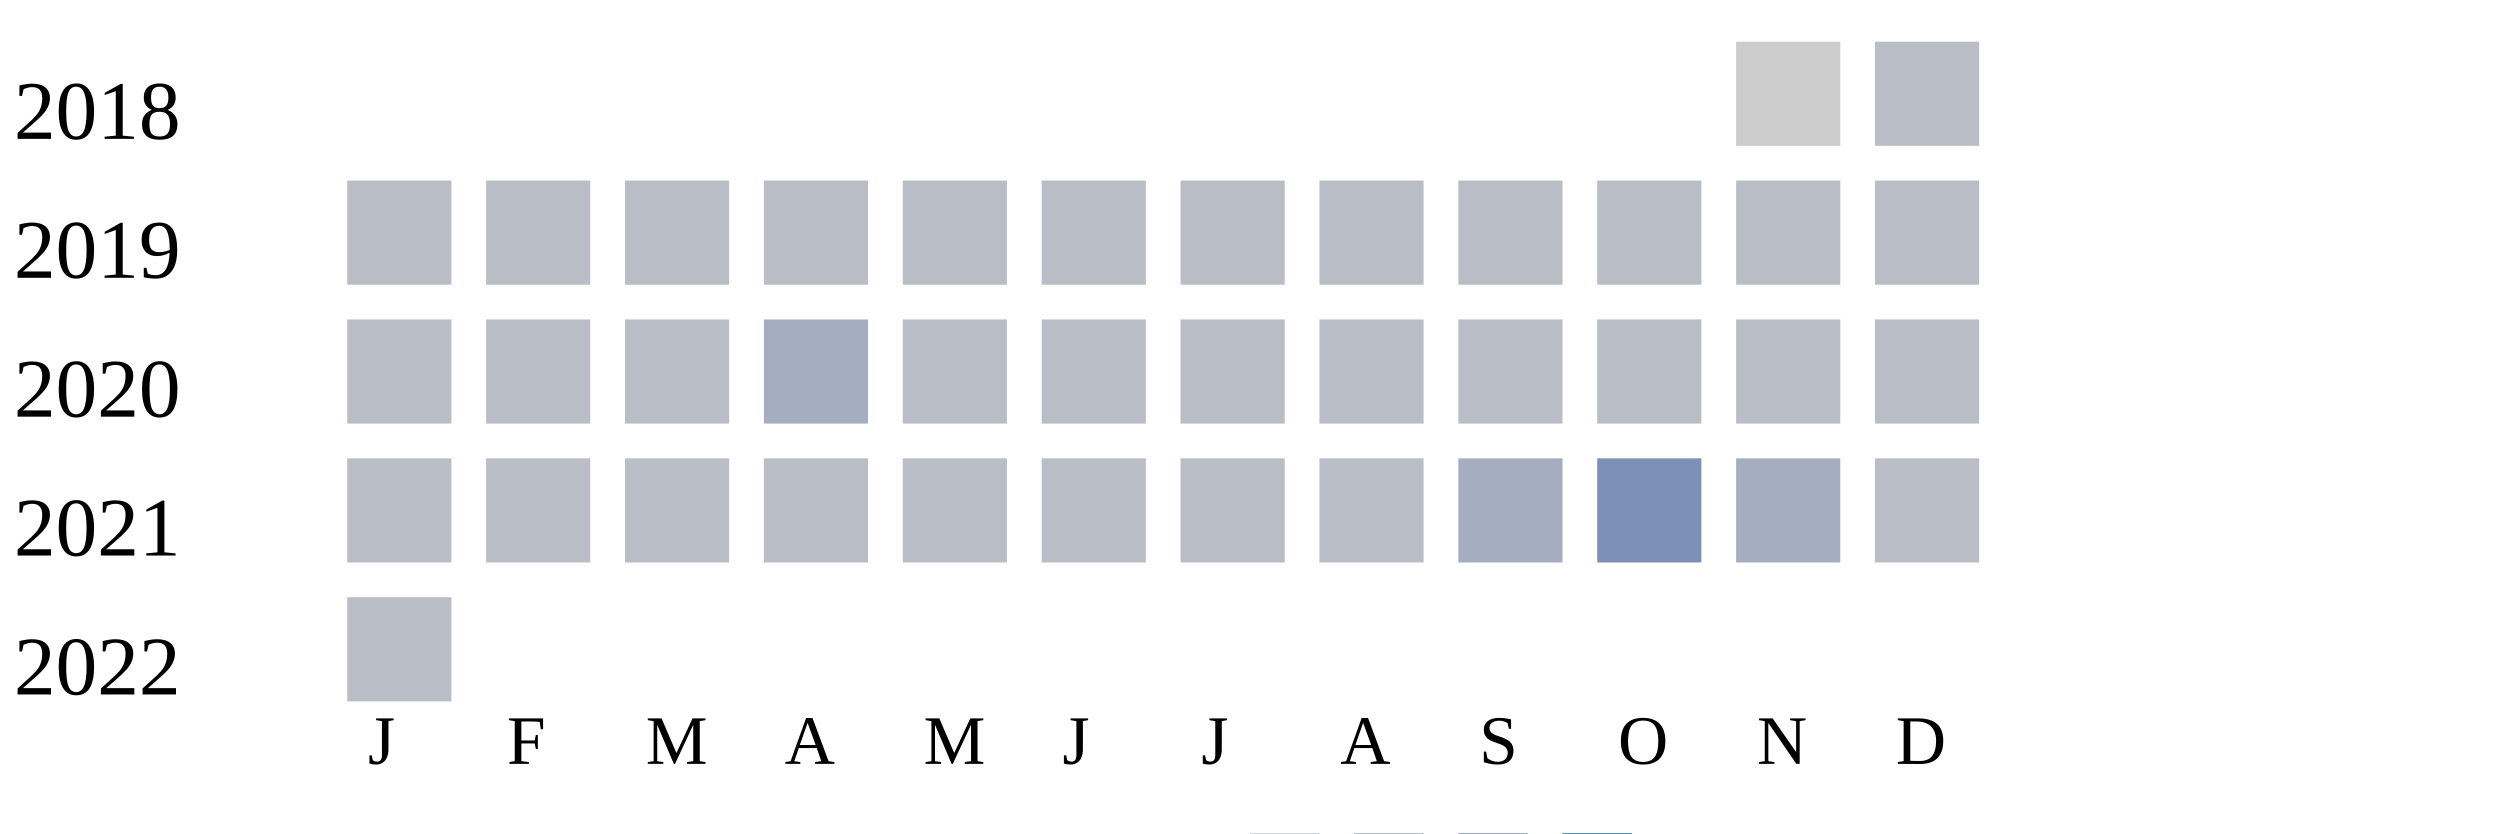
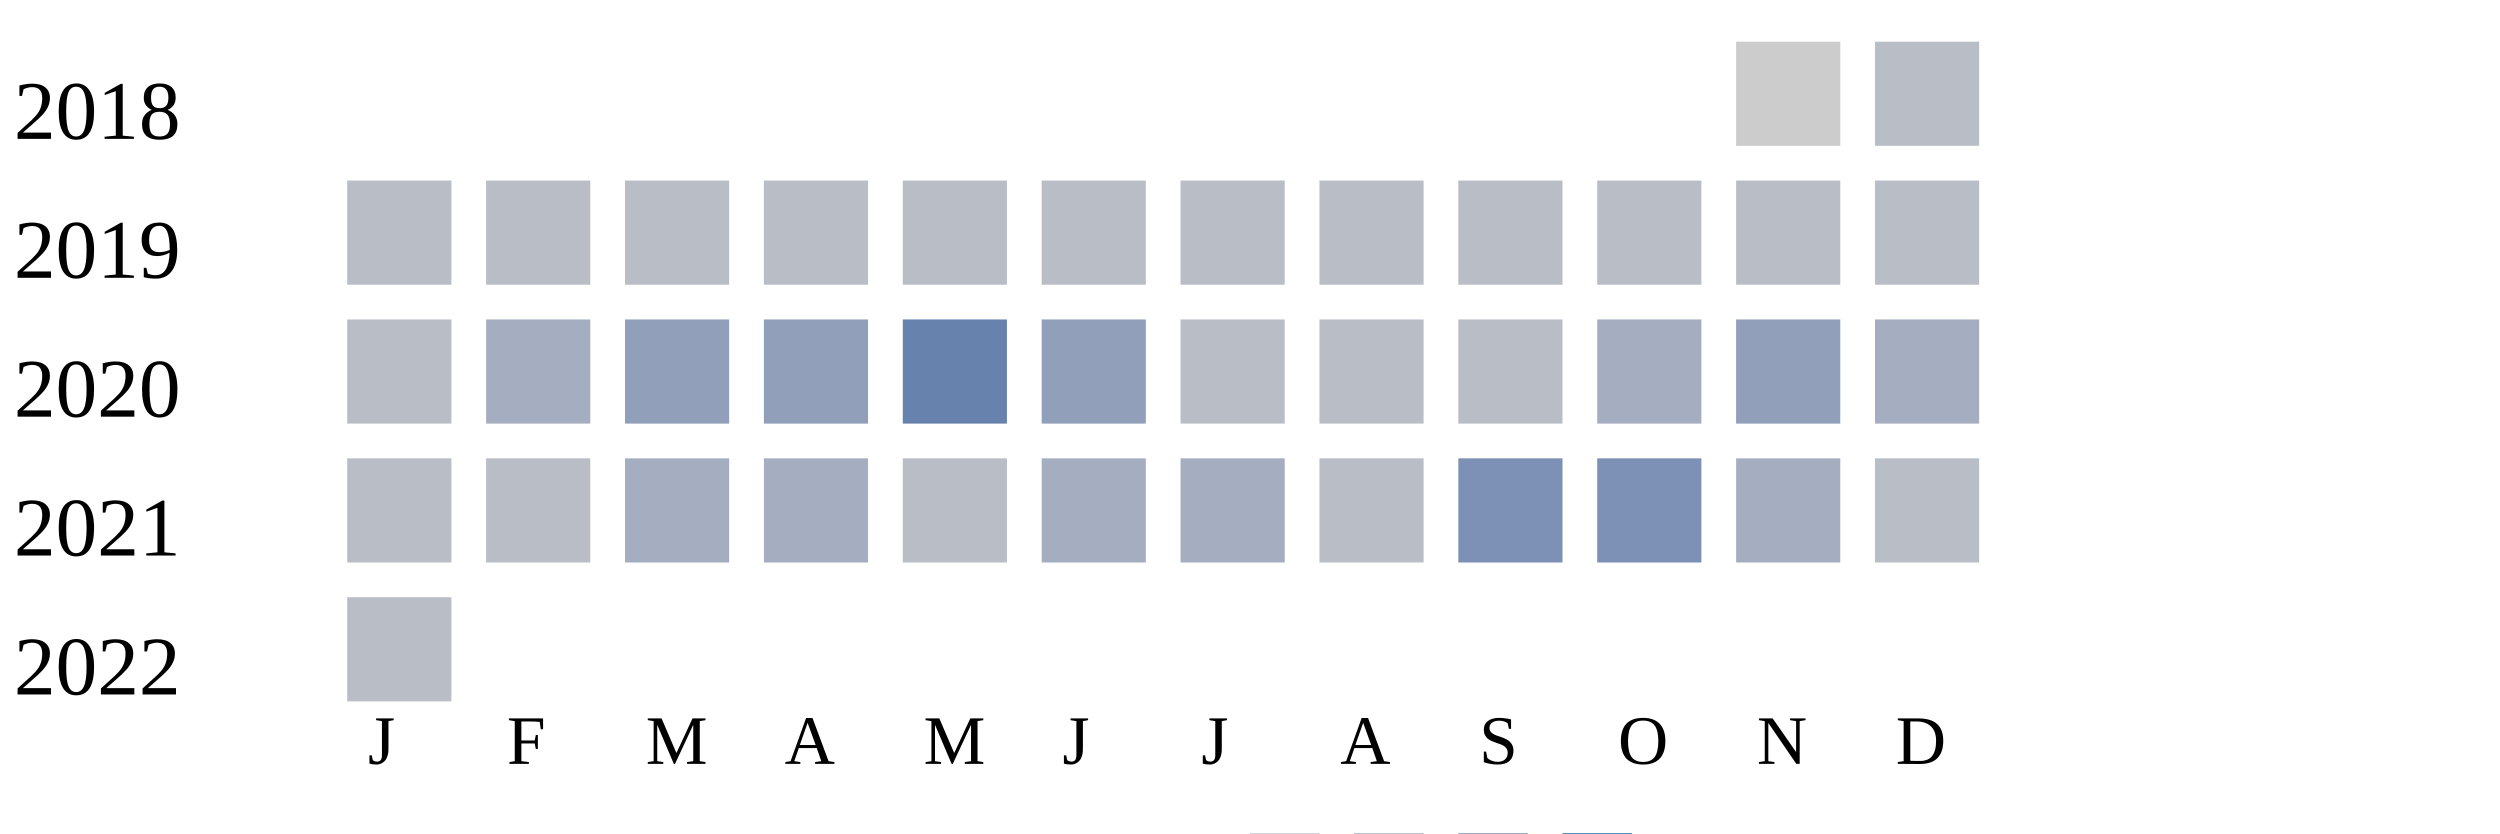
<svg xmlns="http://www.w3.org/2000/svg" width="360" height="120">
  <g transform="translate(0 0)">
    <text x="2" y="20">2018</text>
    <rect x="250" y="6" width="15" height="15" fill="#cccccc" />
    <rect x="270" y="6" width="15" height="15" fill="#b9bdc6" />
  </g>
  <g transform="translate(0 20)">
    <text x="2" y="20">2019</text>
    <rect x="50" y="6" width="15" height="15" fill="#b9bdc6" />
    <rect x="70" y="6" width="15" height="15" fill="#b9bdc6" />
    <rect x="90" y="6" width="15" height="15" fill="#b9bdc6" />
    <rect x="110" y="6" width="15" height="15" fill="#b9bdc6" />
    <rect x="130" y="6" width="15" height="15" fill="#b9bdc6" />
    <rect x="150" y="6" width="15" height="15" fill="#b9bdc6" />
    <rect x="170" y="6" width="15" height="15" fill="#b9bdc6" />
    <rect x="190" y="6" width="15" height="15" fill="#b9bdc6" />
    <rect x="210" y="6" width="15" height="15" fill="#b9bdc6" />
    <rect x="230" y="6" width="15" height="15" fill="#b9bdc6" />
    <rect x="250" y="6" width="15" height="15" fill="#b9bdc6" />
    <rect x="270" y="6" width="15" height="15" fill="#b9bdc6" />
  </g>
  <g transform="translate(0 40)">
    <text x="2" y="20">2020</text>
    <rect x="50" y="6" width="15" height="15" fill="#b9bdc6" />
-     <rect x="70" y="6" width="15" height="15" fill="#b9bdc6" />
-     <rect x="90" y="6" width="15" height="15" fill="#b9bdc6" />
-     <rect x="110" y="6" width="15" height="15" fill="#a5aec0" />
-     <rect x="130" y="6" width="15" height="15" fill="#b9bdc6" />
-     <rect x="150" y="6" width="15" height="15" fill="#b9bdc6" />
+     <rect x="70" y="6" width="15" height="15" fill="#a5aec0" />
+     <rect x="90" y="6" width="15" height="15" fill="#919fba" />
+     <rect x="110" y="6" width="15" height="15" fill="#919fba" />
+     <rect x="130" y="6" width="15" height="15" fill="#6882ae" />
+     <rect x="150" y="6" width="15" height="15" fill="#919fba" />
    <rect x="170" y="6" width="15" height="15" fill="#b9bdc6" />
    <rect x="190" y="6" width="15" height="15" fill="#b9bdc6" />
    <rect x="210" y="6" width="15" height="15" fill="#b9bdc6" />
-     <rect x="230" y="6" width="15" height="15" fill="#b9bdc6" />
-     <rect x="250" y="6" width="15" height="15" fill="#b9bdc6" />
-     <rect x="270" y="6" width="15" height="15" fill="#b9bdc6" />
+     <rect x="230" y="6" width="15" height="15" fill="#a5aec0" />
+     <rect x="250" y="6" width="15" height="15" fill="#919fba" />
+     <rect x="270" y="6" width="15" height="15" fill="#a5aec0" />
  </g>
  <g transform="translate(0 60)">
    <text x="2" y="20">2021</text>
    <rect x="50" y="6" width="15" height="15" fill="#b9bdc6" />
    <rect x="70" y="6" width="15" height="15" fill="#b9bdc6" />
-     <rect x="90" y="6" width="15" height="15" fill="#b9bdc6" />
-     <rect x="110" y="6" width="15" height="15" fill="#b9bdc6" />
+     <rect x="90" y="6" width="15" height="15" fill="#a5aec0" />
+     <rect x="110" y="6" width="15" height="15" fill="#a5aec0" />
    <rect x="130" y="6" width="15" height="15" fill="#b9bdc6" />
-     <rect x="150" y="6" width="15" height="15" fill="#b9bdc6" />
-     <rect x="170" y="6" width="15" height="15" fill="#b9bdc6" />
+     <rect x="150" y="6" width="15" height="15" fill="#a5aec0" />
+     <rect x="170" y="6" width="15" height="15" fill="#a5aec0" />
    <rect x="190" y="6" width="15" height="15" fill="#b9bdc6" />
-     <rect x="210" y="6" width="15" height="15" fill="#a5aec0" />
+     <rect x="210" y="6" width="15" height="15" fill="#7d90b5" />
    <rect x="230" y="6" width="15" height="15" fill="#7d90b5" />
    <rect x="250" y="6" width="15" height="15" fill="#a5aec0" />
    <rect x="270" y="6" width="15" height="15" fill="#b9bdc6" />
  </g>
  <g transform="translate(0 80)">
    <text x="2" y="20">2022</text>
    <rect x="50" y="6" width="15" height="15" fill="#b9bdc6" />
  </g>
  <text style="font-size: 10px; text-align: center" x="53" y="110">J</text>
  <text style="font-size: 10px; text-align: center" x="73" y="110">F</text>
  <text style="font-size: 10px; text-align: center" x="93" y="110">M</text>
  <text style="font-size: 10px; text-align: center" x="113" y="110">A</text>
  <text style="font-size: 10px; text-align: center" x="133" y="110">M</text>
  <text style="font-size: 10px; text-align: center" x="153" y="110">J</text>
  <text style="font-size: 10px; text-align: center" x="173" y="110">J</text>
  <text style="font-size: 10px; text-align: center" x="193" y="110">A</text>
  <text style="font-size: 10px; text-align: center" x="213" y="110">S</text>
  <text style="font-size: 10px; text-align: center" x="233" y="110">O</text>
  <text style="font-size: 10px; text-align: center" x="253" y="110">N</text>
  <text style="font-size: 10px; text-align: center" x="273" y="110">D</text>
  <text style="font-size: 10px;" x="155" y="129">Less</text>
  <rect fill="#b9bdc6" width="10" height="10" x="180" y="120" />
  <rect fill="#919fba" width="10" height="10" x="195" y="120" />
  <rect fill="#6882ae" width="10" height="10" x="210" y="120" />
  <rect fill="#005a9c" width="10" height="10" x="225" y="120" />
  <text x="240" y="129" style="font-size: 10px;">More</text>
</svg>
